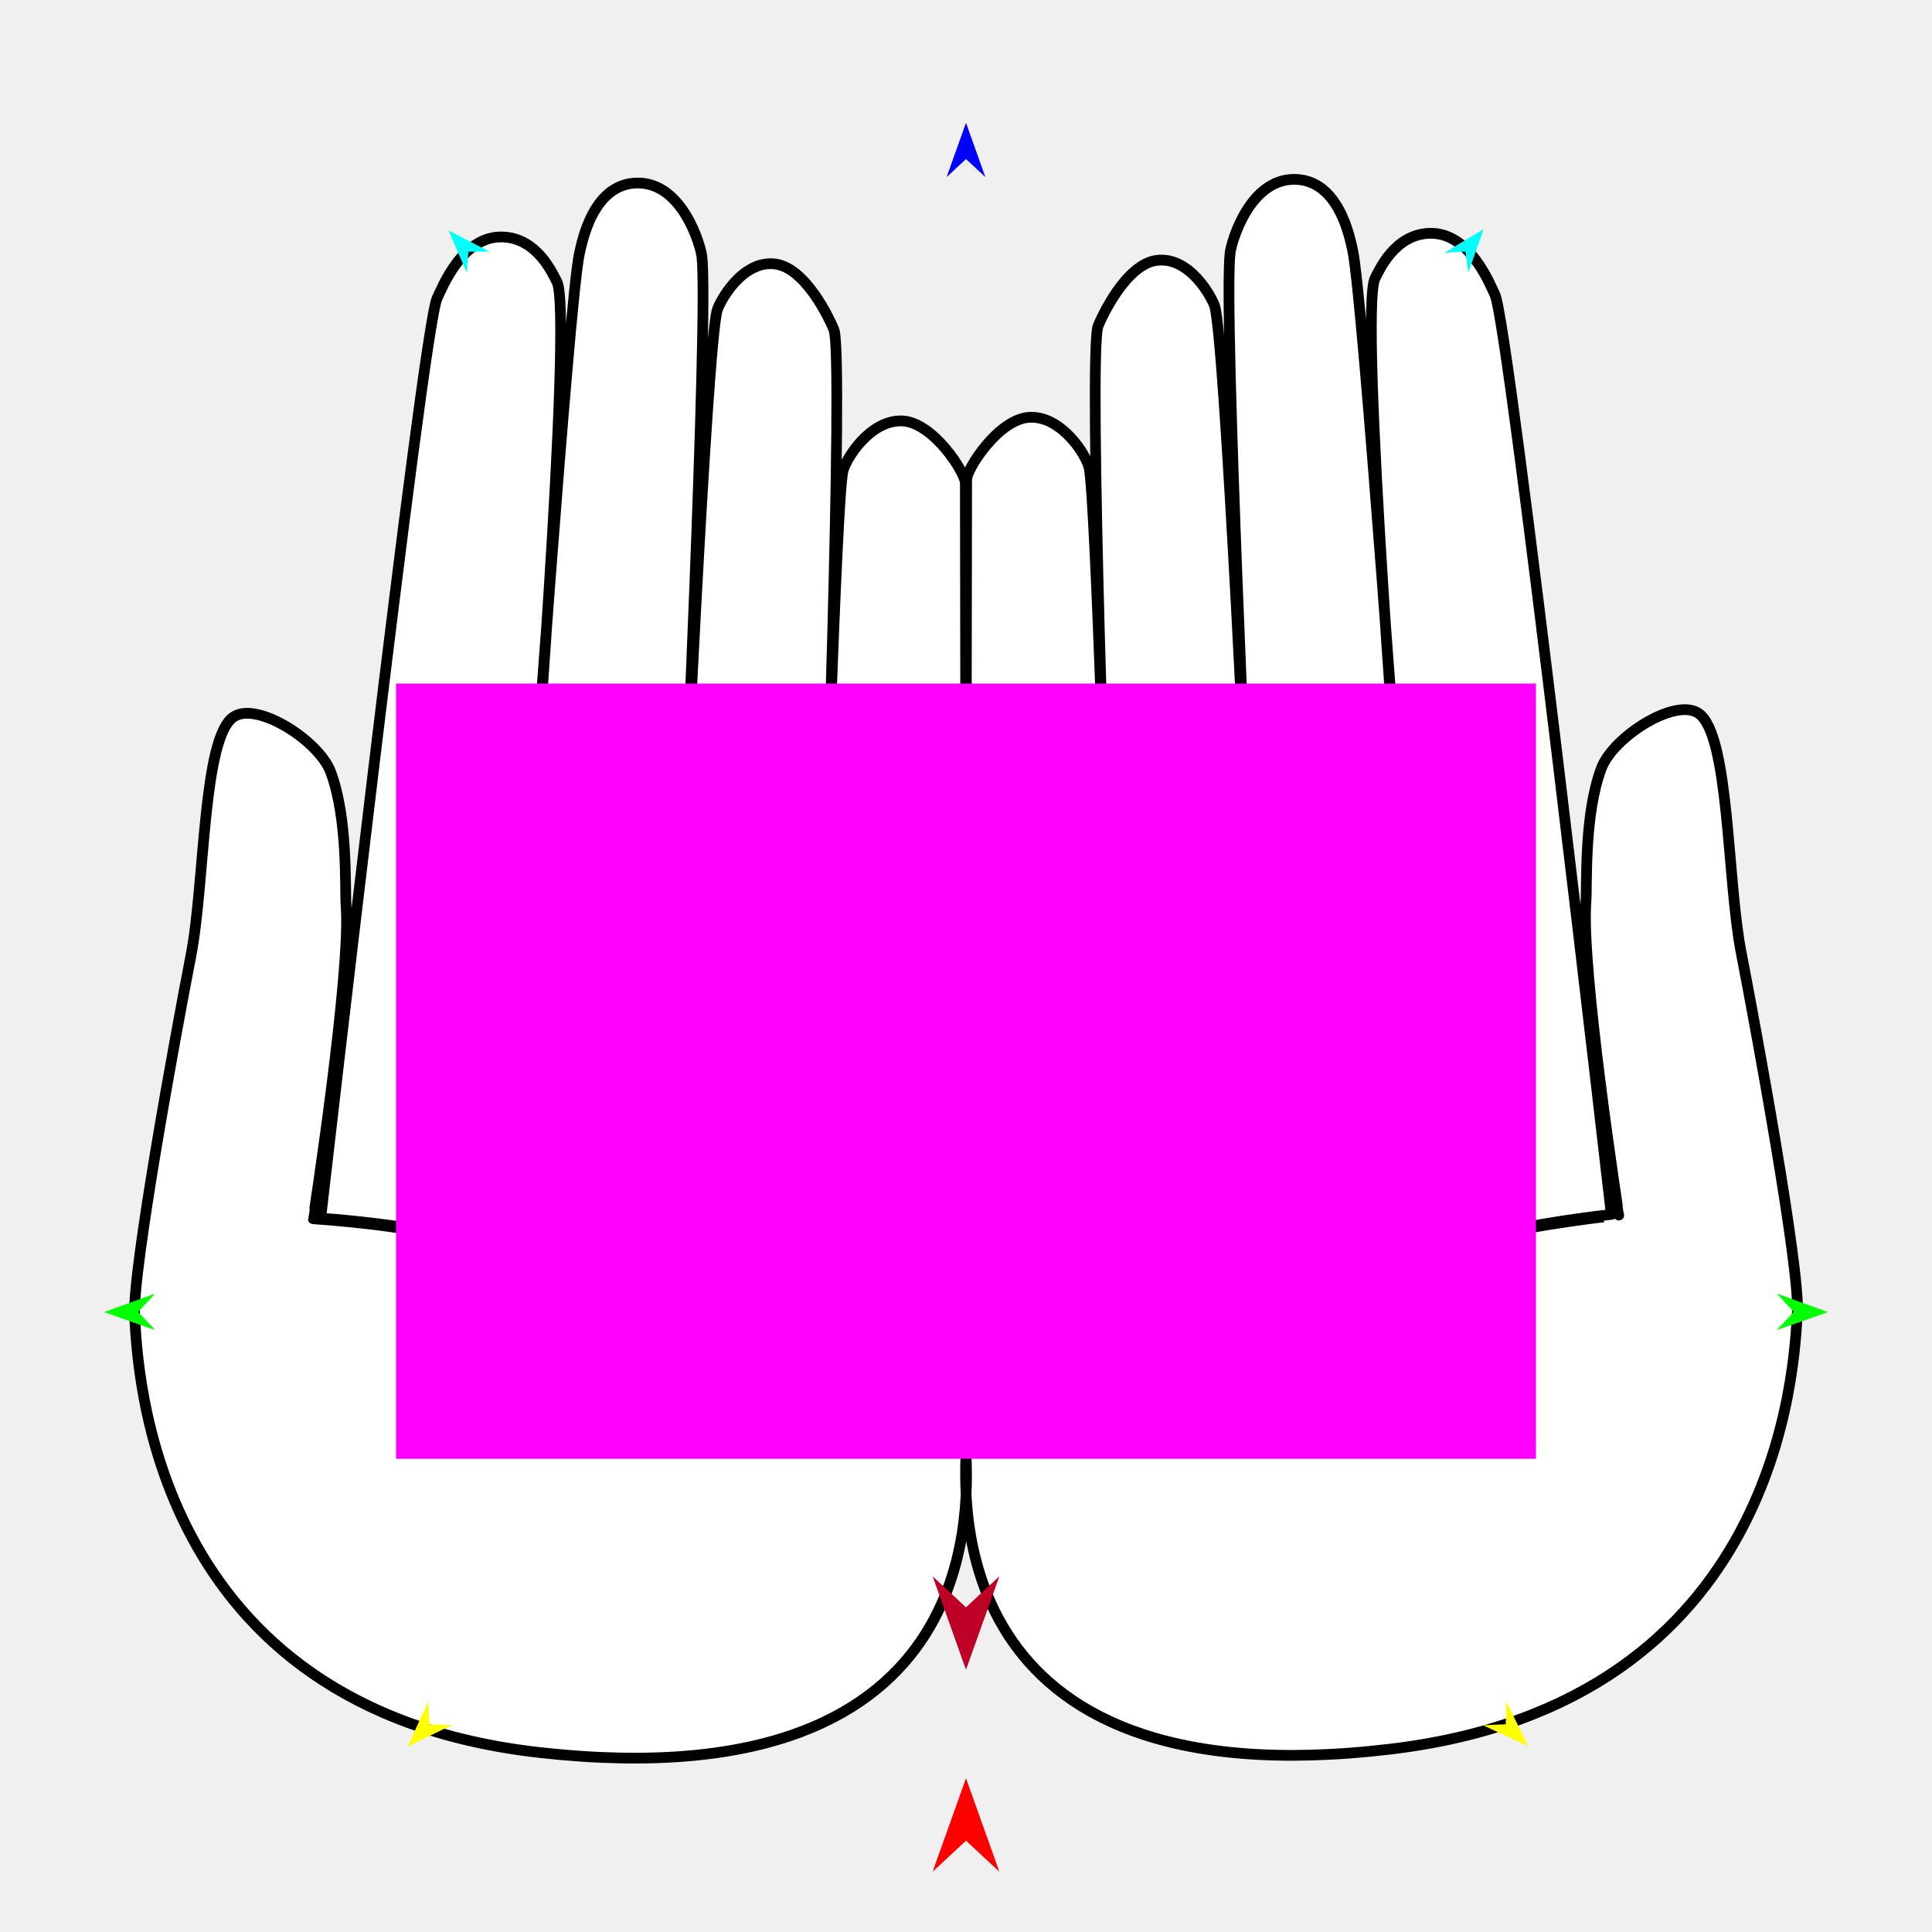
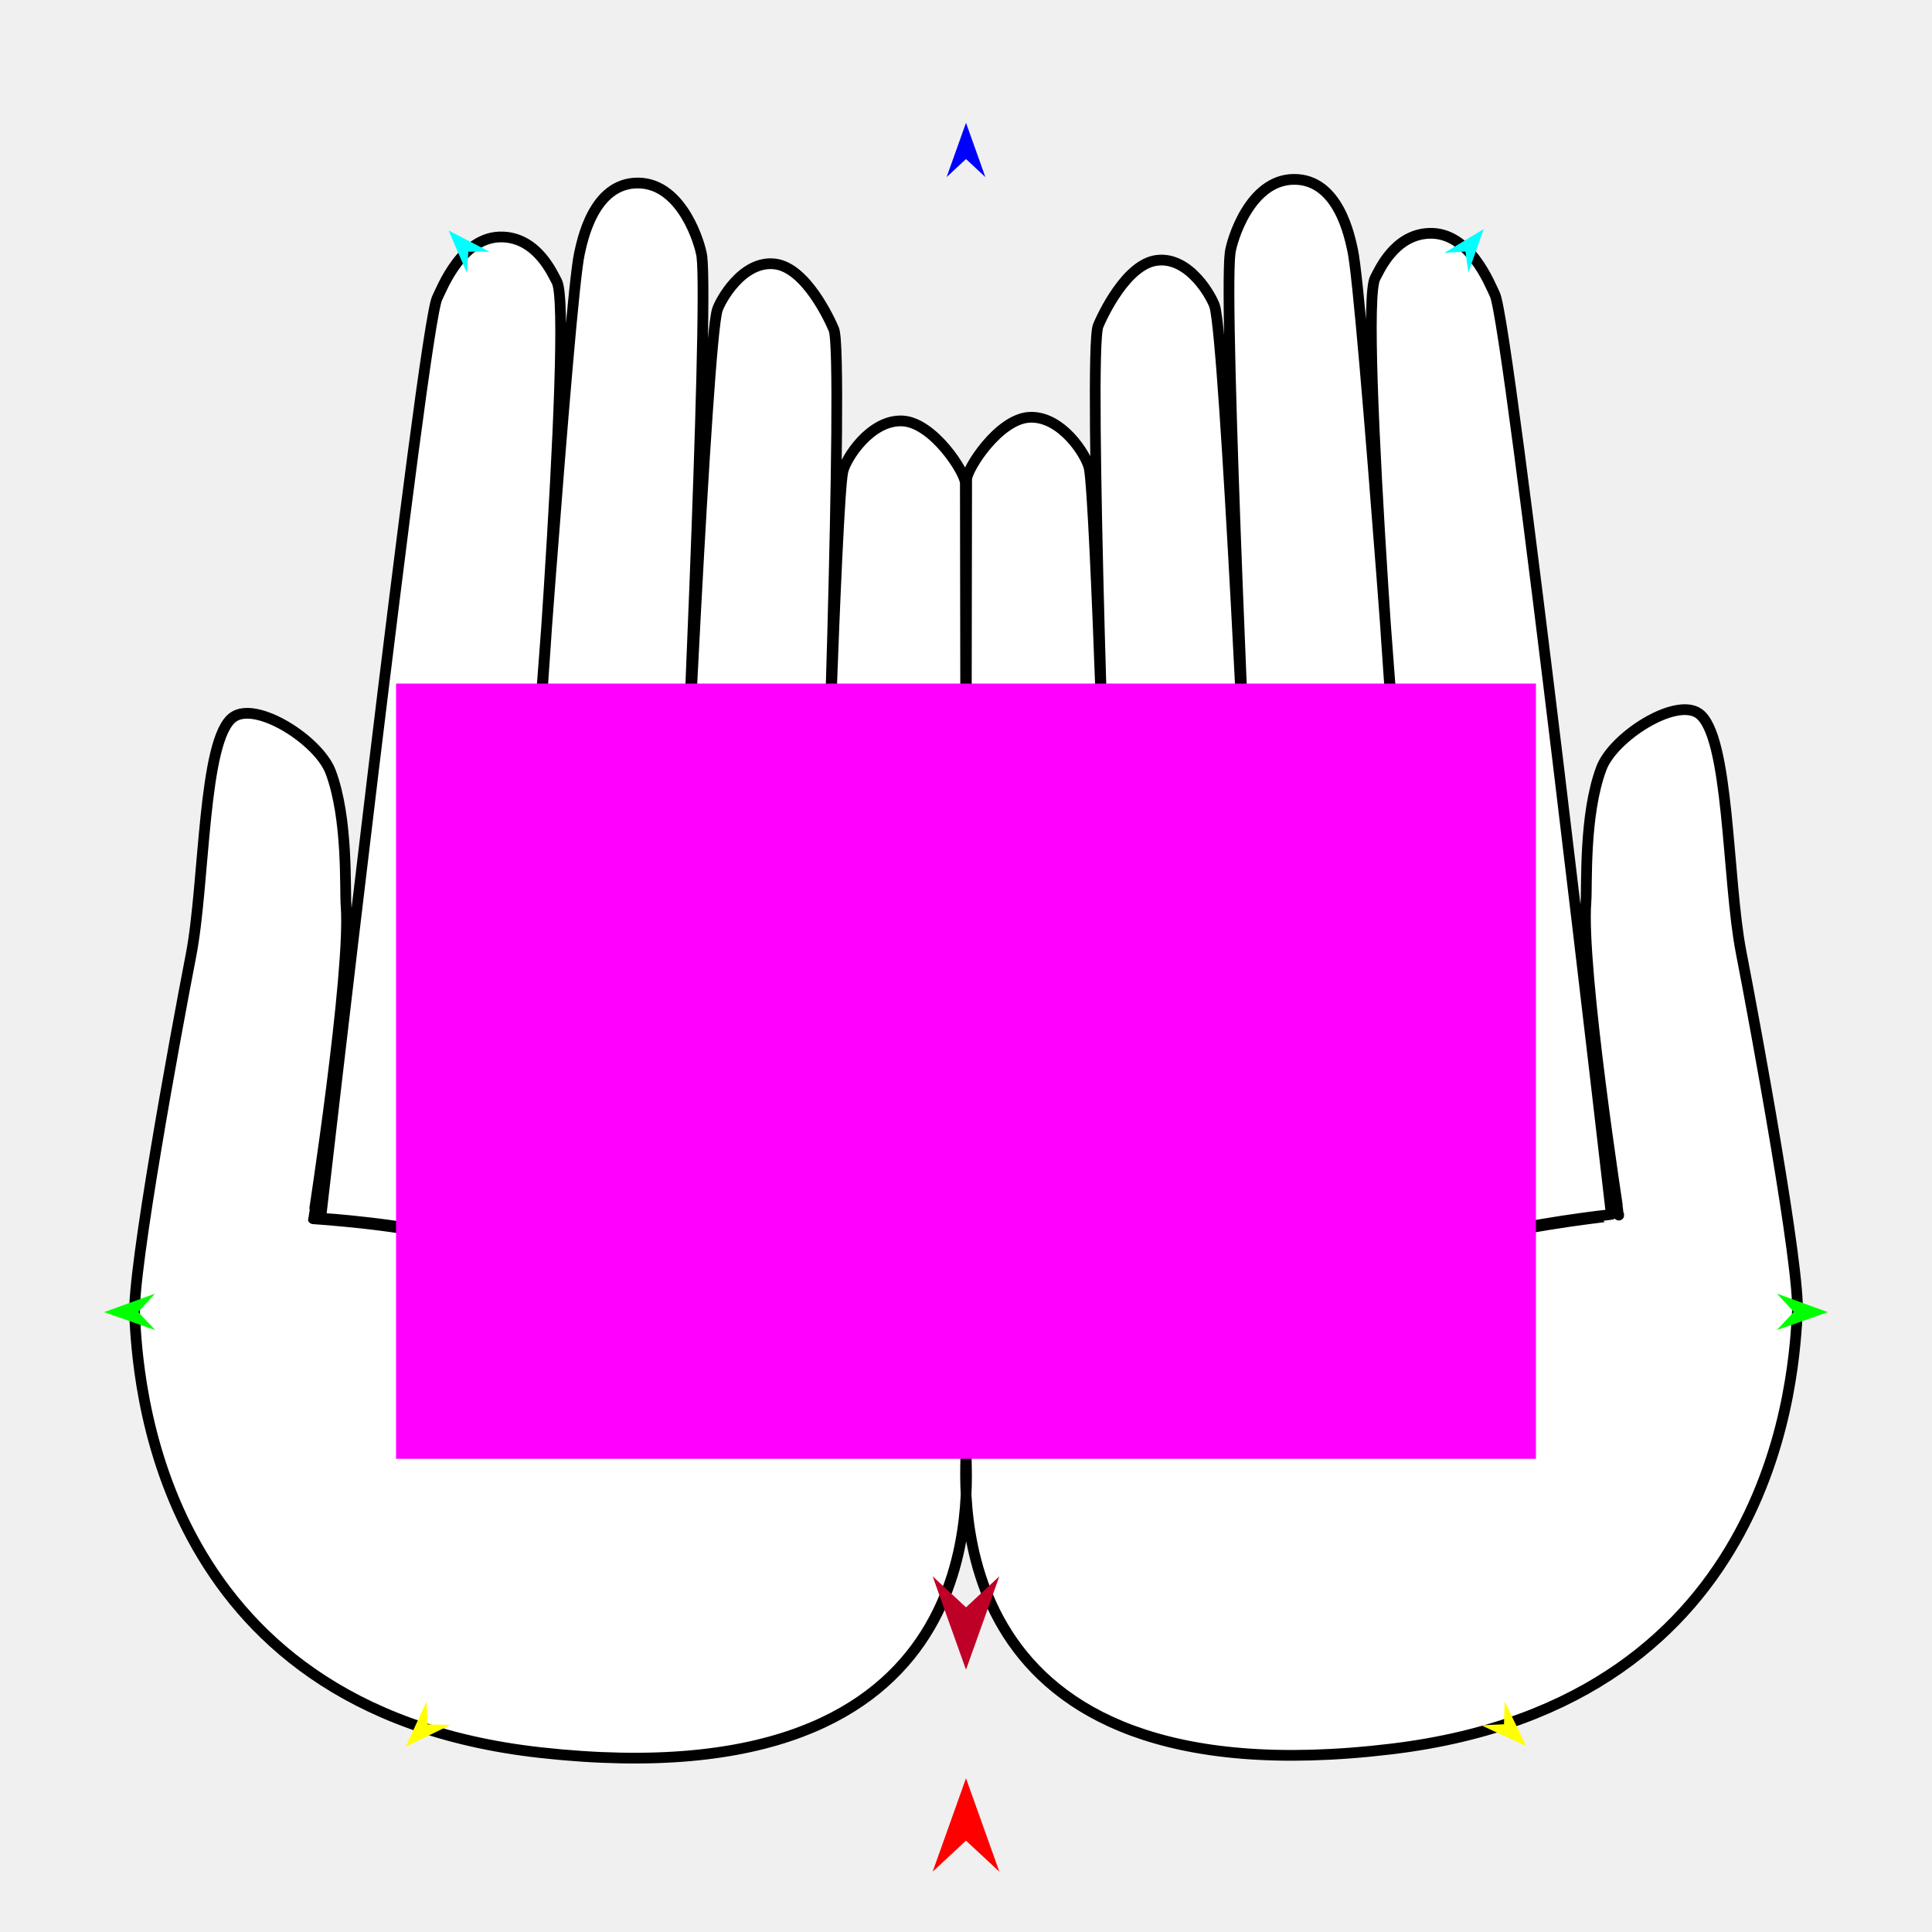
<svg xmlns="http://www.w3.org/2000/svg" version="1.1" id="Frame_0" width="720px" height="720px">
  <g id="hands_pair">
    <g id="hands_pair">
      <path fill="#ffffff" fill-rule="evenodd" stroke="#000000" stroke-width="4" stroke-linecap="round" stroke-linejoin="round" d="M 360.000 540.224 C 360.000 554.341 348.527 672.227 518.534 651.799 C 664.232 634.292 668.644 508.347 669.825 489.147 C 670.829 472.820 654.627 384.551 648.853 354.814 C 643.583 327.677 644.543 273.869 633.038 265.867 C 624.322 259.803 601.212 274.630 596.809 286.246 C 590.208 303.666 591.513 330.035 591.032 336.048 C 589.044 360.900 603.290 452.824 603.287 452.836 C 603.287 452.835 569.604 456.472 556.837 460.785 C 547.021 464.100 524.602 477.323 524.599 477.325 C 524.602 477.323 545.587 464.124 554.872 460.802 C 567.350 456.338 600.482 452.593 600.486 452.592 C 600.482 452.558 562.359 120.380 557.098 109.764 C 555.308 106.151 547.782 86.336 532.544 86.955 C 519.614 87.480 514.008 100.818 512.496 103.561 C 506.100 115.163 523.079 324.899 523.081 324.910 C 523.078 324.899 507.850 109.269 504.047 93.036 C 503.108 89.028 499.056 66.582 482.028 66.843 C 465.608 67.095 458.976 89.885 458.432 94.197 C 455.856 114.588 465.722 325.999 465.719 326.010 C 465.721 325.999 456.626 127.015 452.686 114.138 C 451.719 110.976 443.473 95.548 431.194 97.016 C 419.682 98.392 410.772 117.763 409.253 121.406 C 405.342 130.790 413.082 342.087 413.082 342.100 C 413.082 342.091 408.329 185.836 405.904 174.413 C 404.873 169.556 395.583 154.903 383.646 155.515 C 372.176 156.103 360.255 174.732 360.243 178.695 C 360.065 235.144 360.000 500.174 360.000 540.224 C 360.000 554.398 372.300 672.059 201.466 653.157 C 55.610 637.018 51.356 509.704 50.176 490.504 C 49.171 474.177 65.373 385.908 71.147 356.171 C 76.417 329.034 75.457 275.226 86.962 267.224 C 95.678 261.160 118.789 275.987 123.191 287.603 C 129.793 305.023 128.487 331.392 128.968 337.405 C 130.955 362.257 116.710 454.182 116.713 454.193 C 116.713 454.193 150.465 456.444 163.163 460.770 C 173.145 464.171 195.398 478.681 195.402 478.682 C 195.399 478.681 174.586 464.203 165.128 460.787 C 152.723 456.307 119.518 453.950 119.514 453.949 C 119.518 453.915 157.641 121.737 162.902 111.121 C 164.692 107.508 172.218 87.693 187.456 88.312 C 200.386 88.838 205.992 102.175 207.504 104.918 C 213.901 116.520 196.921 326.256 196.919 326.267 C 196.922 326.256 212.150 110.626 215.953 94.393 C 216.892 90.384 220.944 67.940 237.972 68.201 C 254.392 68.453 261.024 91.242 261.568 95.554 C 264.144 115.945 254.278 327.356 254.281 327.368 C 254.279 327.356 263.374 128.372 267.314 115.495 C 268.281 112.333 276.527 96.905 288.806 98.373 C 300.317 99.749 309.228 119.120 310.747 122.763 C 314.658 132.147 306.918 343.444 306.918 343.458 C 306.918 343.449 311.671 187.193 314.096 175.770 C 315.127 170.913 324.417 156.261 336.354 156.873 C 347.824 157.461 359.745 176.089 359.757 180.052 C 359.932 236.289 360.000 500.174 360.000 540.224 Z" />
    </g>
    <g id="specs_2">
      <path fill="#ff00ff" fill-rule="evenodd" stroke="none" d="M 147.600 543.657 C 147.643 543.657 572.357 543.657 572.400 543.657 C 572.400 543.628 572.400 254.769 572.400 254.740 C 572.357 254.740 147.643 254.740 147.600 254.740 C 147.600 254.769 147.600 543.628 147.600 543.657 Z" />
      <path fill="#ff0000" fill-rule="evenodd" stroke="none" d="M 360.000 662.708 C 360.001 662.711 372.432 697.517 372.433 697.521 C 372.432 697.520 360.001 685.954 360.000 685.952 C 359.999 685.954 347.568 697.520 347.567 697.521 C 347.568 697.517 359.999 662.711 360.000 662.708 Z" />
      <path fill="#0000ff" fill-rule="evenodd" stroke="none" d="M 360.000 45.770 C 360.001 45.772 367.221 65.990 367.222 65.992 C 367.221 65.992 360.001 59.274 360.000 59.273 C 359.999 59.274 352.779 65.992 352.778 65.992 C 352.779 65.990 359.999 45.772 360.000 45.770 Z" />
      <path fill="#00ff00" fill-rule="evenodd" stroke="none" d="M 38.802 488.992 C 38.804 488.992 57.780 482.106 57.782 482.105 C 57.781 482.106 51.499 488.928 51.498 488.928 C 51.499 488.929 57.850 495.687 57.850 495.687 C 57.848 495.687 38.804 488.993 38.802 488.992 Z" />
-       <path fill="#ffff00" fill-rule="evenodd" stroke="none" d="M 151.871 650.946 C 151.871 650.944 159.593 634.133 159.594 634.131 C 159.594 634.132 160.000 642.621 160.001 642.622 C 160.001 642.622 168.497 642.828 168.498 642.828 C 168.496 642.829 151.872 650.945 151.871 650.946 Z" />
-       <path fill="#ffff00" fill-rule="evenodd" stroke="none" d="M 569.455 650.740 C 569.454 650.738 561.397 634.085 561.396 634.083 C 561.396 634.084 561.160 642.580 561.160 642.581 C 561.159 642.581 552.669 642.957 552.668 642.957 C 552.669 642.958 569.453 650.739 569.455 650.740 Z" />
+       <path fill="#ffff00" fill-rule="evenodd" stroke="none" d="M 151.208 650.951 C 151.209 650.949 158.930 634.138 158.931 634.136 C 158.931 634.137 159.338 642.626 159.338 642.627 C 159.339 642.627 167.835 642.833 167.835 642.833 C 167.834 642.834 151.210 650.950 151.208 650.951 Z" />
+       <path fill="#ffff00" fill-rule="evenodd" stroke="none" d="M 568.792 650.745 C 568.791 650.743 560.734 634.090 560.734 634.088 C 560.734 634.089 560.497 642.585 560.497 642.586 C 560.496 642.586 552.006 642.962 552.005 642.962 C 552.007 642.963 568.790 650.744 568.792 650.745 Z" />
      <path fill="#00ff00" fill-rule="evenodd" stroke="none" d="M 681.198 488.992 C 681.196 488.992 662.220 482.106 662.218 482.105 C 662.219 482.106 668.501 488.928 668.502 488.928 C 668.501 488.929 662.150 495.687 662.150 495.687 C 662.152 495.687 681.196 488.993 681.198 488.992 Z" />
      <path fill="#00ffff" fill-rule="evenodd" stroke="none" d="M 552.936 85.363 C 552.936 85.365 547.207 101.541 547.206 101.542 C 547.206 101.542 546.121 93.733 546.121 93.732 C 546.120 93.732 538.254 94.252 538.253 94.252 C 538.255 94.251 552.935 85.364 552.936 85.363 Z" />
      <path fill="#00ffff" fill-rule="evenodd" stroke="none" d="M 167.176 85.899 C 167.176 85.901 173.971 101.659 173.972 101.660 C 173.972 101.660 174.533 93.796 174.533 93.795 C 174.534 93.795 182.417 93.789 182.418 93.789 C 182.417 93.789 167.177 85.900 167.176 85.899 Z" />
      <path fill="#be0027" fill-rule="evenodd" stroke="none" d="M 360.000 622.251 C 360.001 622.247 372.432 587.441 372.433 587.438 C 372.432 587.439 360.001 599.005 360.000 599.006 C 359.999 599.005 347.568 587.439 347.567 587.438 C 347.568 587.441 359.999 622.247 360.000 622.251 Z" />
    </g>
  </g>
</svg>
